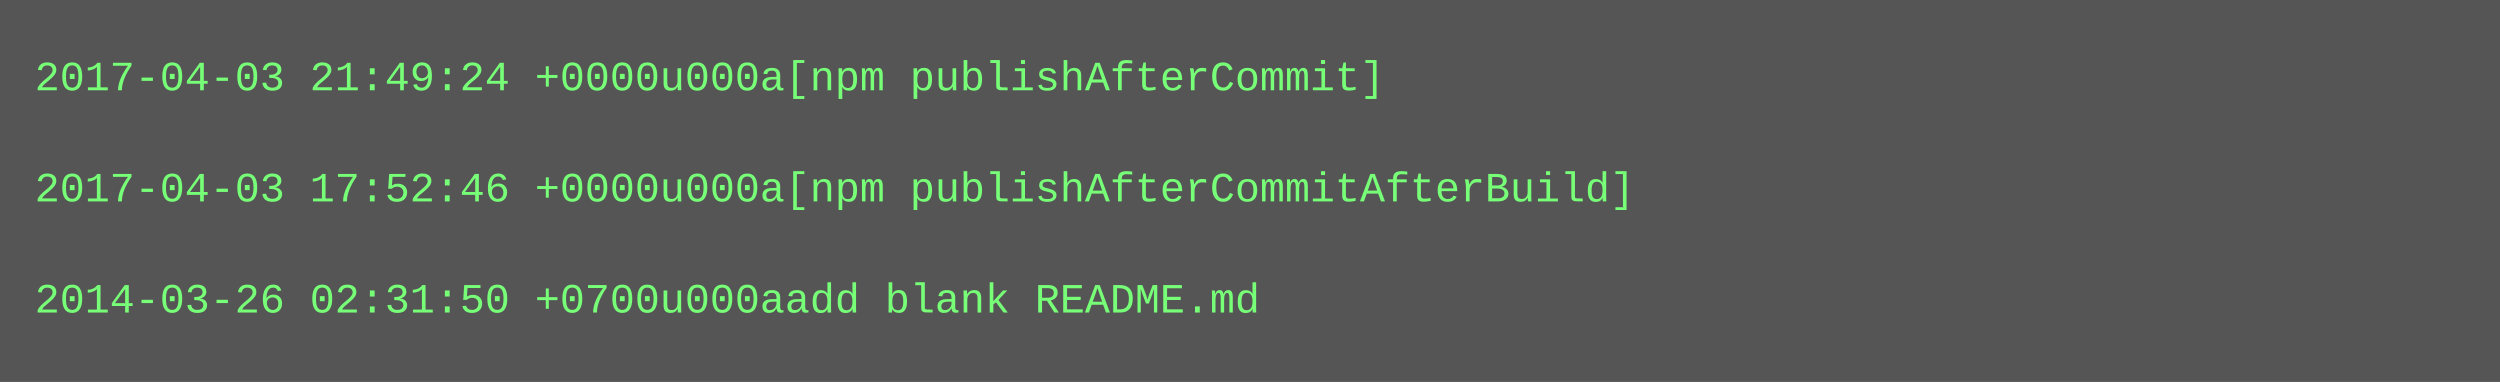
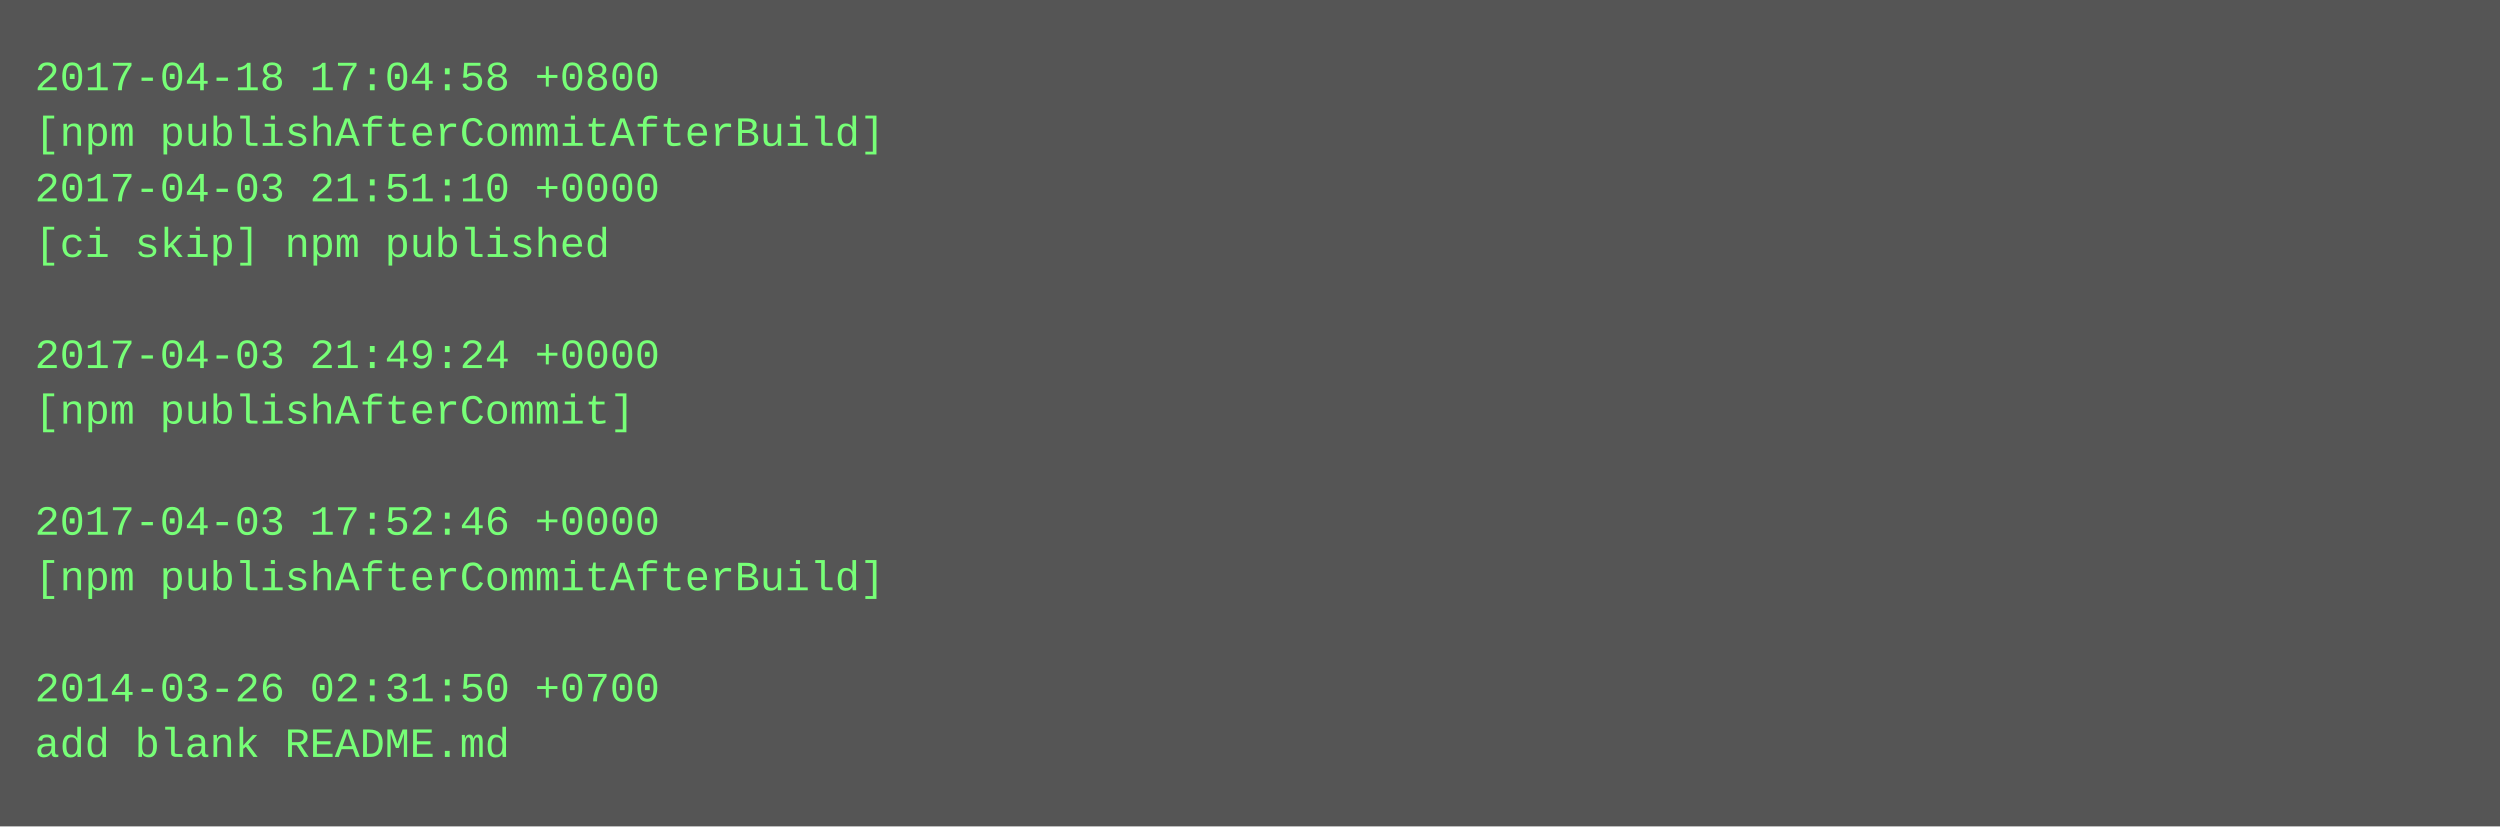
- <svg xmlns="http://www.w3.org/2000/svg" height="110" width="720">
-   <rect height="110" fill="#555" width="720" />
+ <svg xmlns="http://www.w3.org/2000/svg" height="238" width="720">
+   <rect height="238" fill="#555" width="720" />
  <text fill="#7f7" font-family="Courier New" font-size="12" xml:space="preserve">
-     <tspan x="10" y="26">2017-04-03 21:49:24 +0000u000a[npm publishAfterCommit]</tspan>
-     <tspan x="10" y="42" />
-     <tspan x="10" y="58">2017-04-03 17:52:46 +0000u000a[npm publishAfterCommitAfterBuild]</tspan>
-     <tspan x="10" y="74" />
-     <tspan x="10" y="90">2014-03-26 02:31:50 +0700u000aadd blank README.md</tspan>
+     <tspan x="10" y="26">2017-04-18 17:04:58 +0800</tspan>
+     <tspan x="10" y="42">[npm publishAfterCommitAfterBuild]</tspan>
+     <tspan x="10" y="58">2017-04-03 21:51:10 +0000</tspan>
+     <tspan x="10" y="74">[ci skip] npm published</tspan>
+     <tspan x="10" y="90" />
+     <tspan x="10" y="106">2017-04-03 21:49:24 +0000</tspan>
+     <tspan x="10" y="122">[npm publishAfterCommit]</tspan>
+     <tspan x="10" y="138" />
+     <tspan x="10" y="154">2017-04-03 17:52:46 +0000</tspan>
+     <tspan x="10" y="170">[npm publishAfterCommitAfterBuild]</tspan>
+     <tspan x="10" y="186" />
+     <tspan x="10" y="202">2014-03-26 02:31:50 +0700</tspan>
+     <tspan x="10" y="218">add blank README.md</tspan>
  </text>
</svg>
